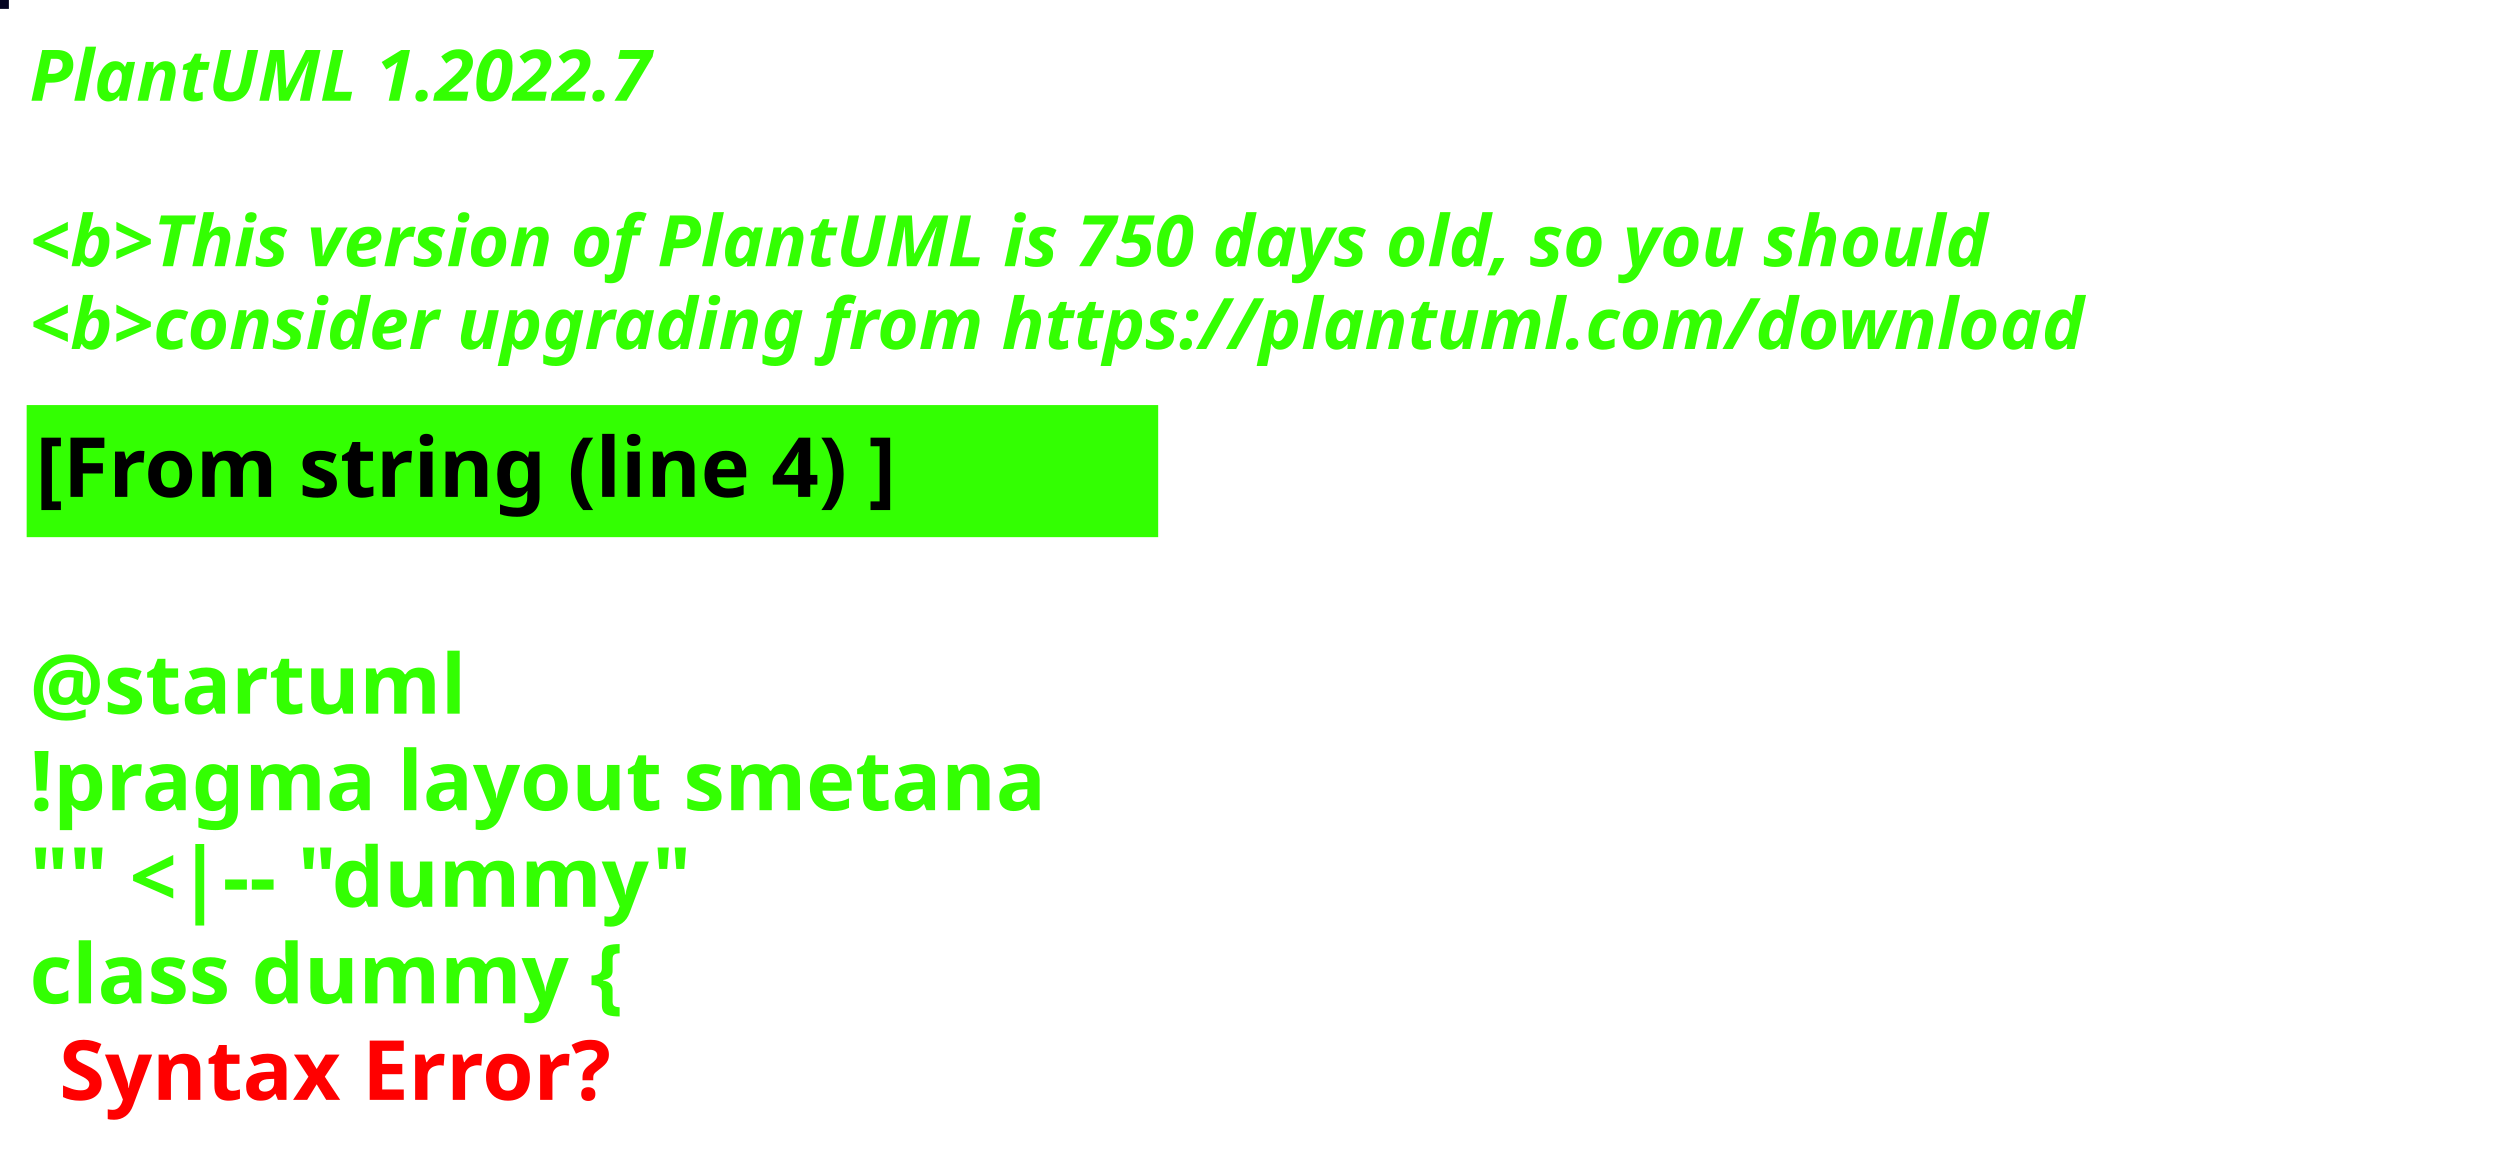
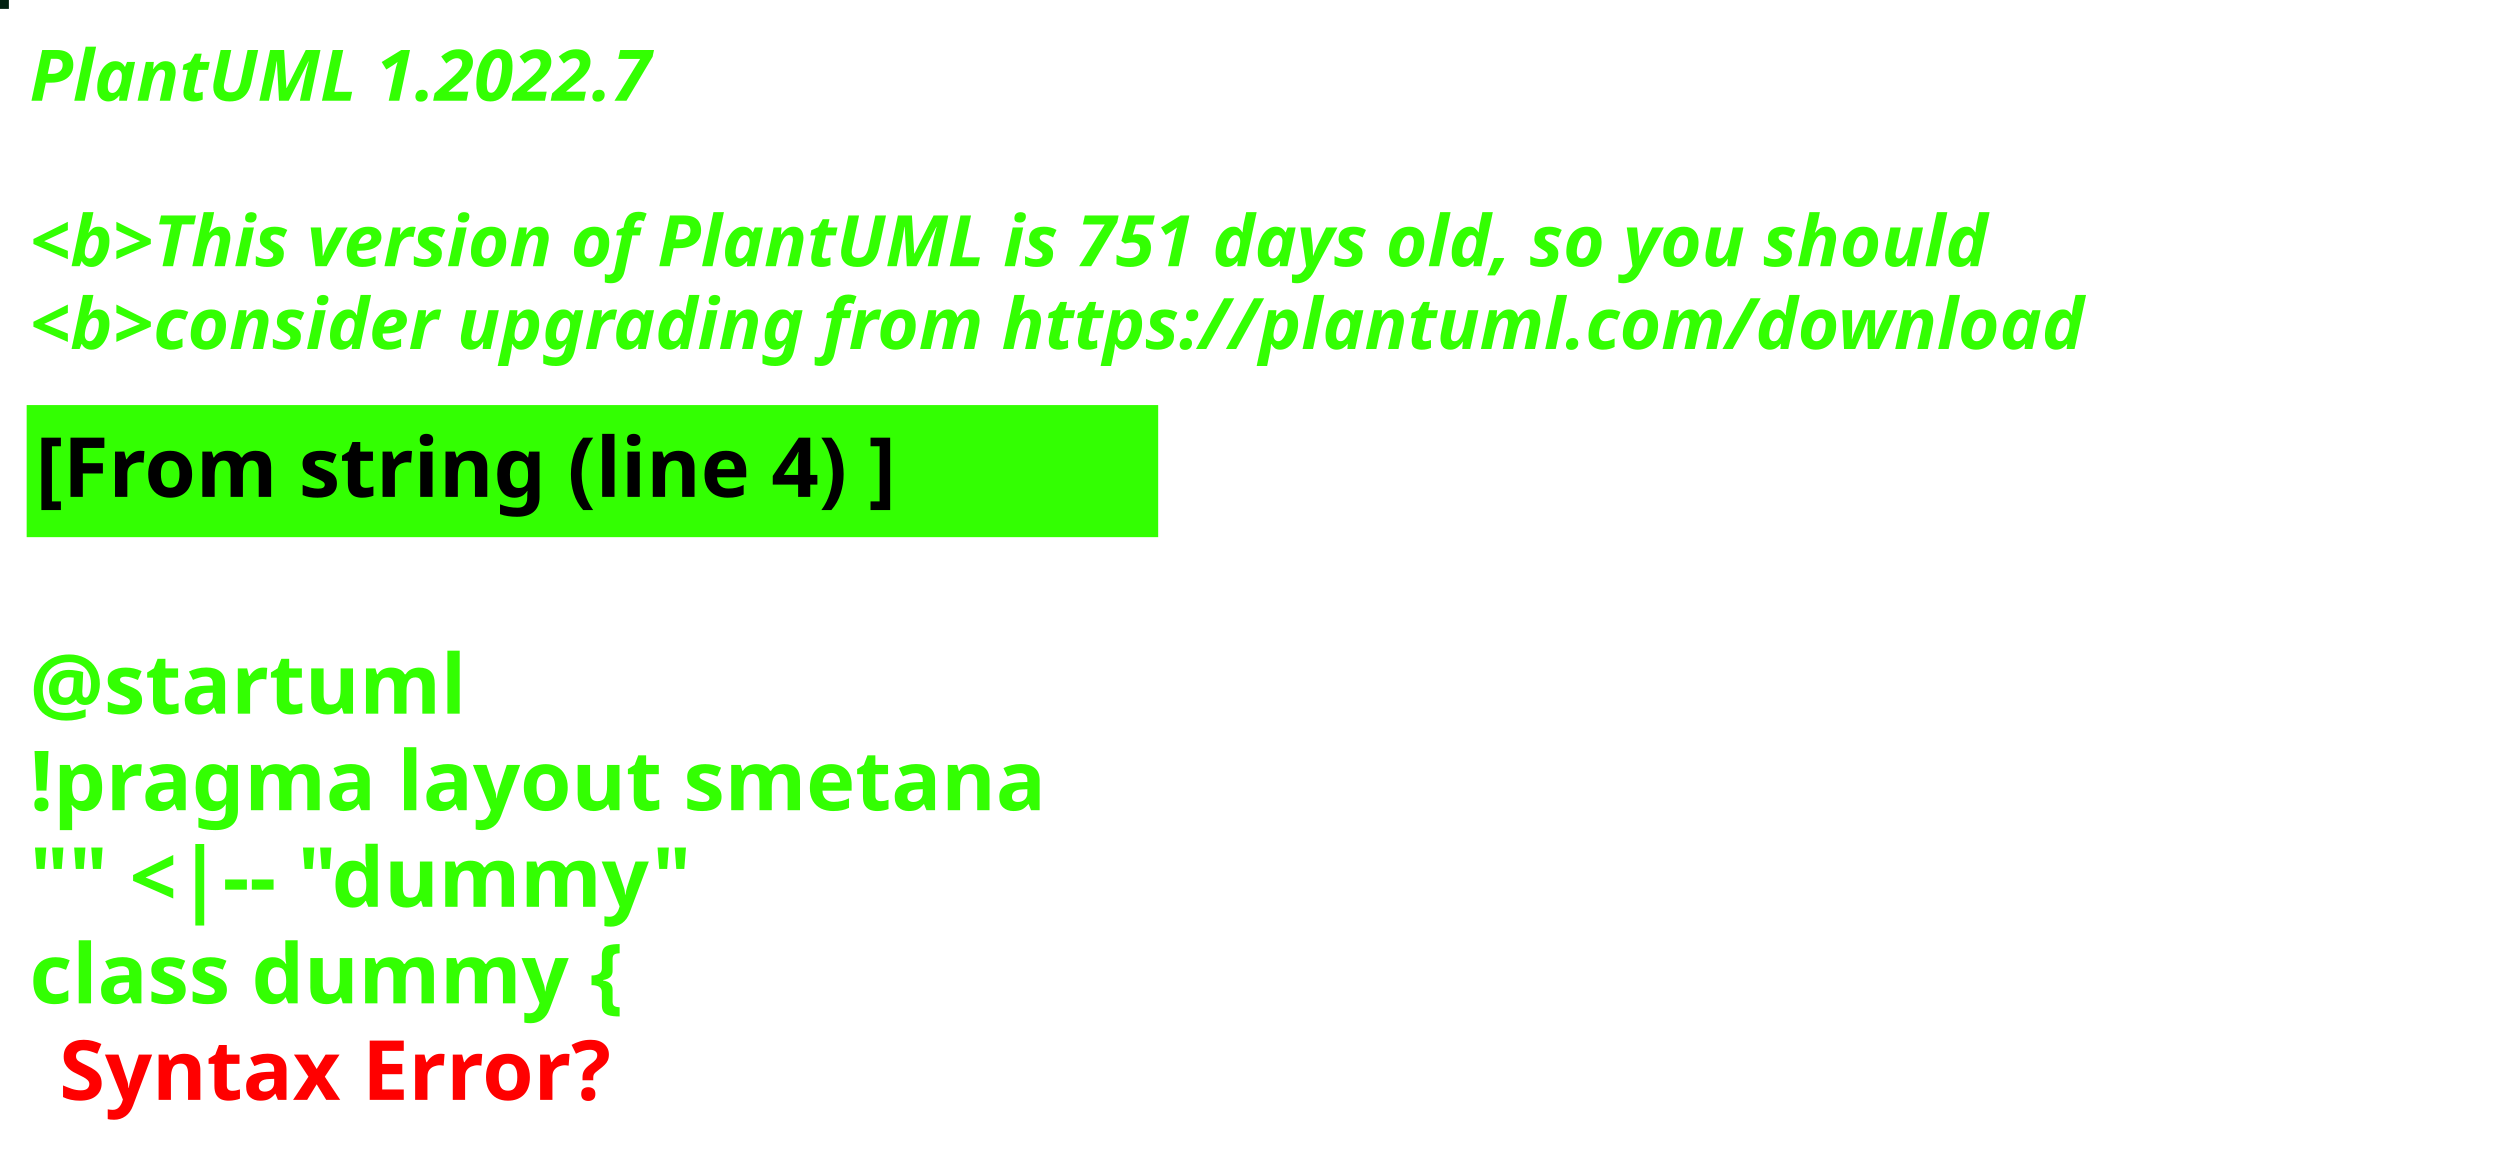
<svg xmlns="http://www.w3.org/2000/svg" contentStyleType="text/css" height="194px" preserveAspectRatio="none" style="width:422px;height:194px;background:#000000;" version="1.1" viewBox="0 0 422 194" width="422px" zoomAndPan="magnify">
  <defs />
  <g>
-     <rect fill="#040421" height="1" style="stroke:#040421;stroke-width:1.0;" width="1" x="0" y="0" />
+     <rect fill="#012111" height="1" style="stroke:#012111;stroke-width:1.0;" width="1" x="0" y="0" />
    <text fill="#33FF02" font-family="sans-serif" font-size="12" font-style="italic" font-weight="bold" lengthAdjust="spacing" textLength="127" x="5" y="17">PlantUML 1.2022.7</text>
    <text fill="#33FF02" font-family="sans-serif" font-size="12" font-style="italic" font-weight="bold" lengthAdjust="spacing" textLength="4" x="5" y="30.969"> </text>
-     <text fill="#33FF02" font-family="sans-serif" font-size="12" font-style="italic" font-weight="bold" lengthAdjust="spacing" textLength="399" x="5" y="44.938">&lt;b&gt;This version of PlantUML is 750 days old, so you should</text>
+     <text fill="#33FF02" font-family="sans-serif" font-size="12" font-style="italic" font-weight="bold" lengthAdjust="spacing" textLength="399" x="5" y="44.938">&lt;b&gt;This version of PlantUML is 751 days old, so you should</text>
    <text fill="#33FF02" font-family="sans-serif" font-size="12" font-style="italic" font-weight="bold" lengthAdjust="spacing" textLength="408" x="5" y="58.906">&lt;b&gt;consider upgrading from https://plantuml.com/download</text>
    <rect fill="#33FF02" height="21.297" style="stroke:#33FF02;stroke-width:1.0;" width="190" x="5" y="68.875" />
    <text fill="#000000" font-family="sans-serif" font-size="14" font-weight="bold" lengthAdjust="spacing" textLength="168" x="6" y="83.875">[From string (line 4) ]</text>
    <text fill="#33FF02" font-family="sans-serif" font-size="14" font-weight="bold" lengthAdjust="spacing" textLength="5" x="5" y="104.172"> </text>
    <text fill="#33FF02" font-family="sans-serif" font-size="14" font-weight="bold" lengthAdjust="spacing" textLength="79" x="5" y="120.469">@startuml</text>
    <text fill="#33FF02" font-family="sans-serif" font-size="14" font-weight="bold" lengthAdjust="spacing" textLength="190" x="5" y="136.766">!pragma layout smetana</text>
    <text fill="#33FF02" font-family="sans-serif" font-size="14" font-weight="bold" lengthAdjust="spacing" textLength="124" x="5" y="153.062">"" &lt;|-- "dummy"</text>
    <text fill="#33FF02" font-family="sans-serif" font-size="14" font-weight="bold" lengthAdjust="spacing" text-decoration="wavy underline" textLength="117" x="5" y="169.359">class dummy {</text>
    <text fill="#FF0000" font-family="sans-serif" font-size="14" font-weight="bold" lengthAdjust="spacing" textLength="106" x="10" y="185.656">Syntax Error?</text>
  </g>
</svg>
